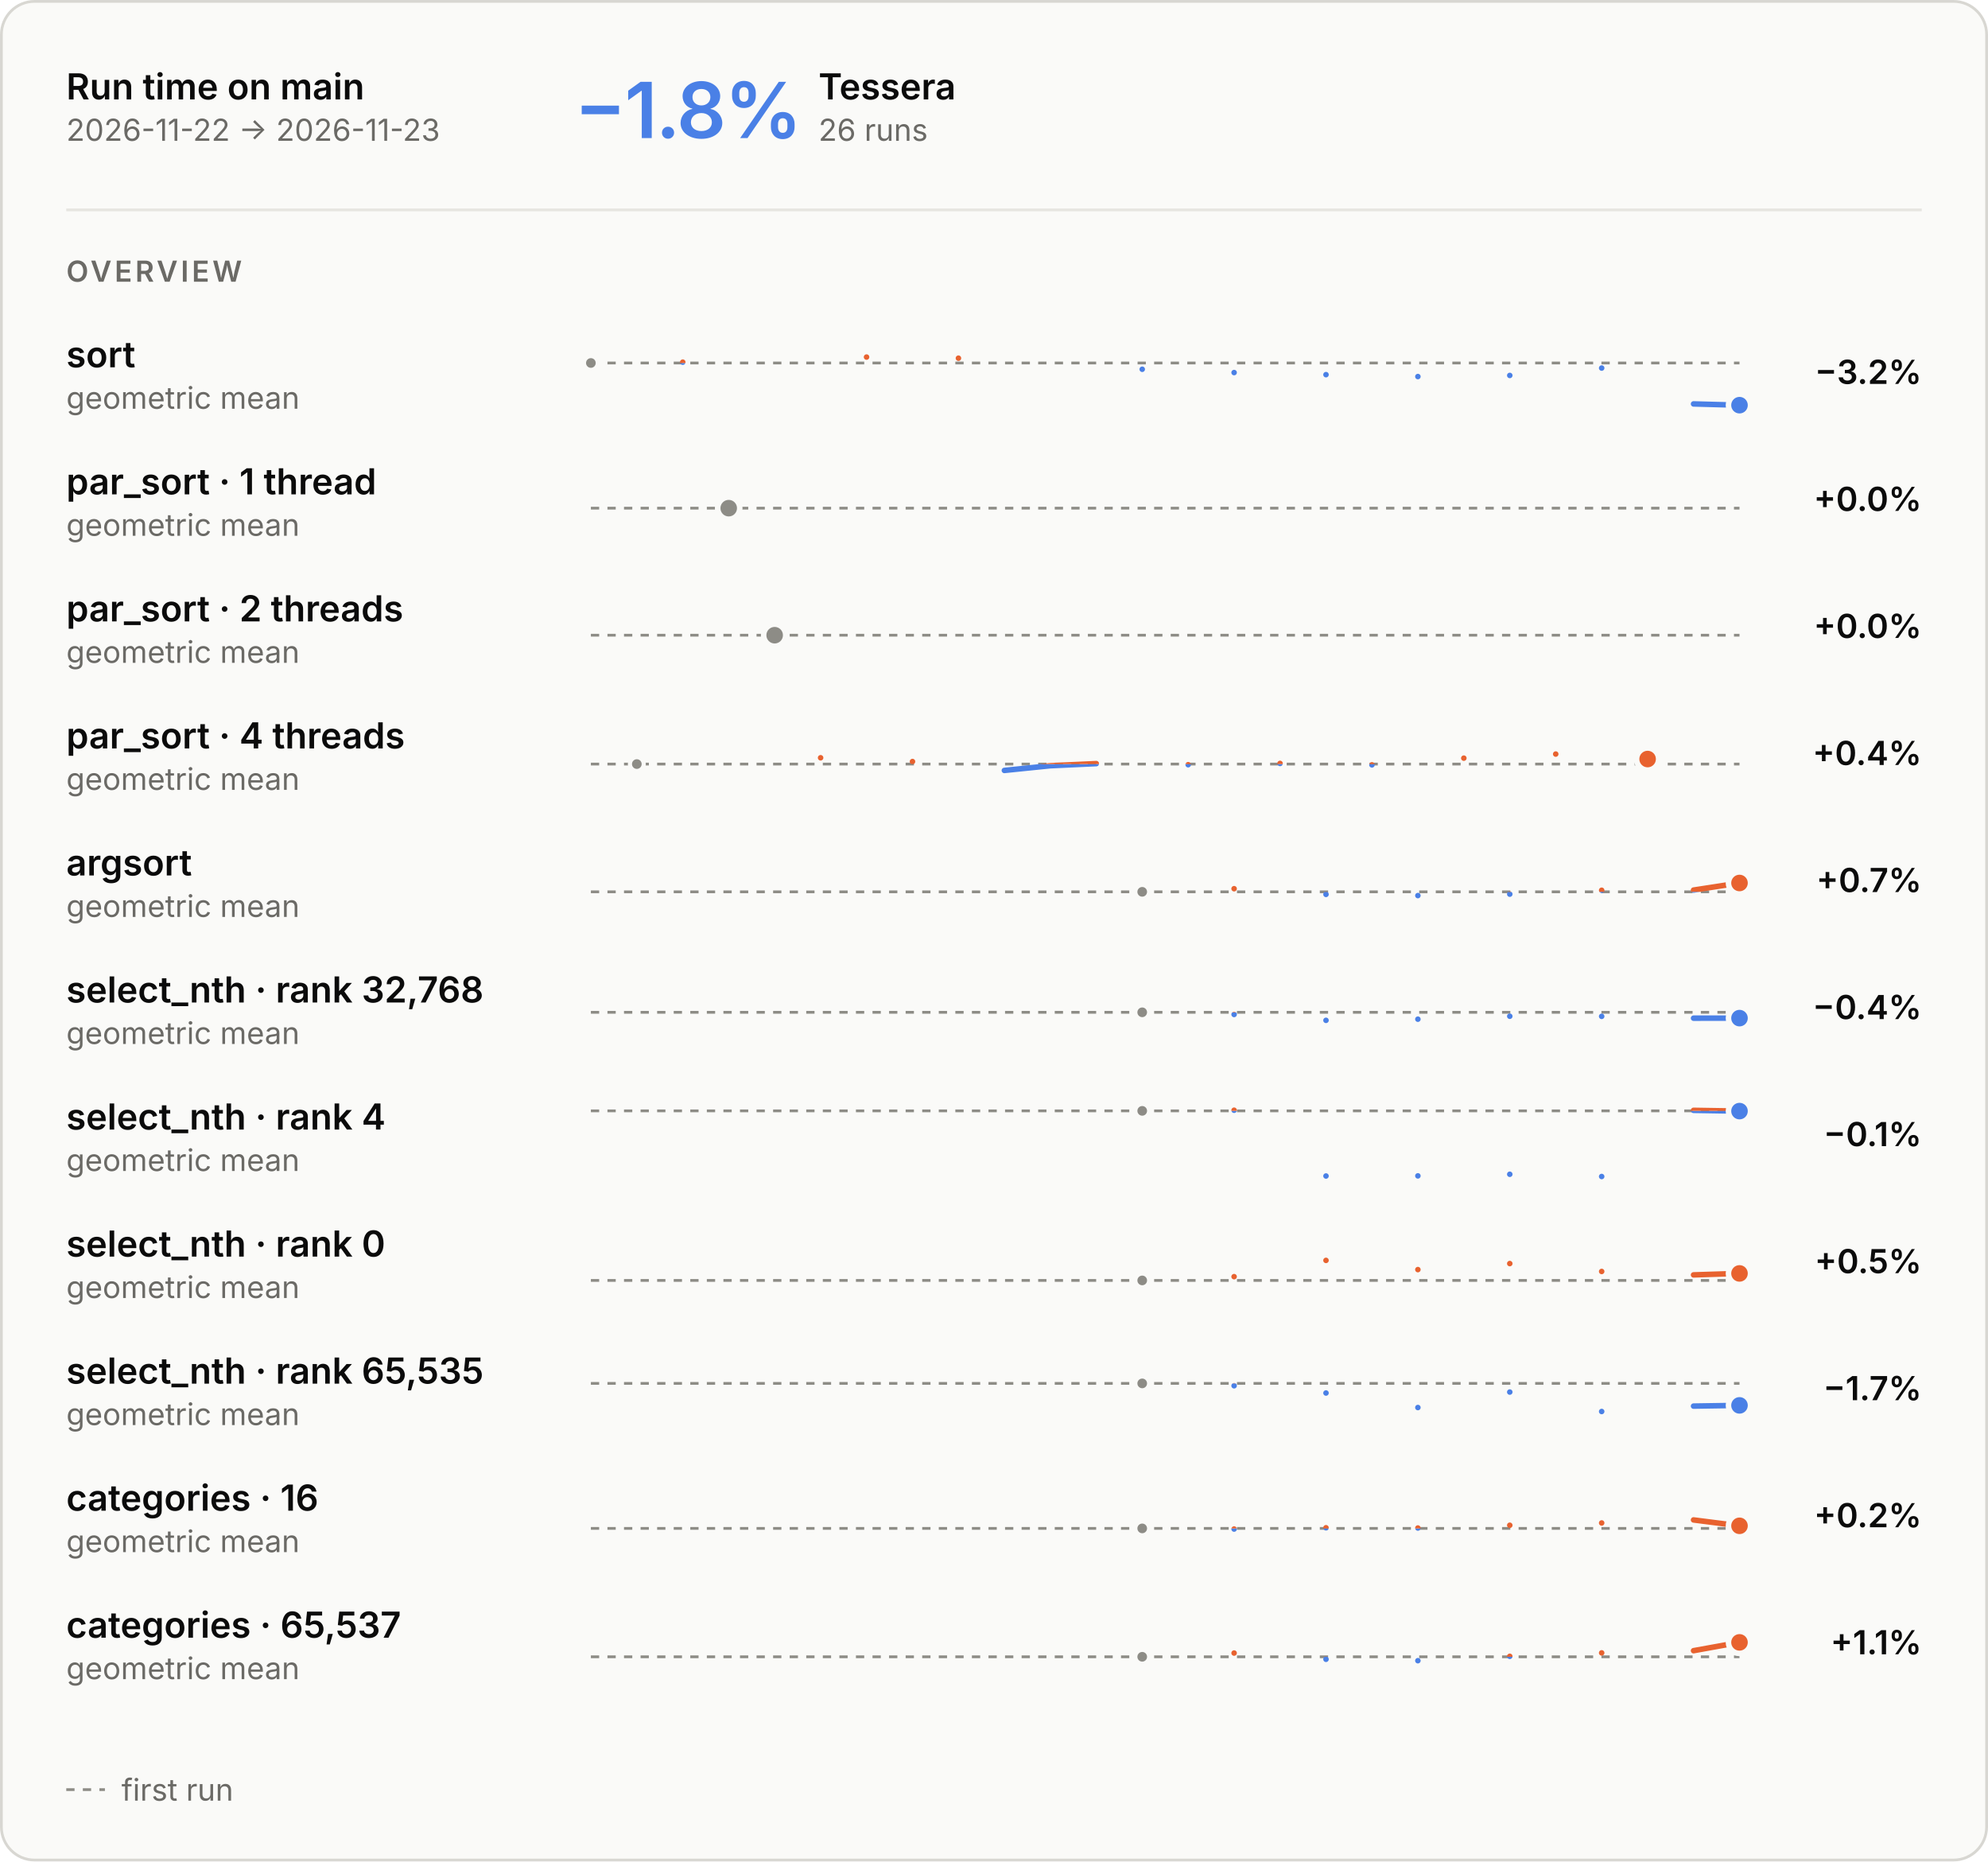
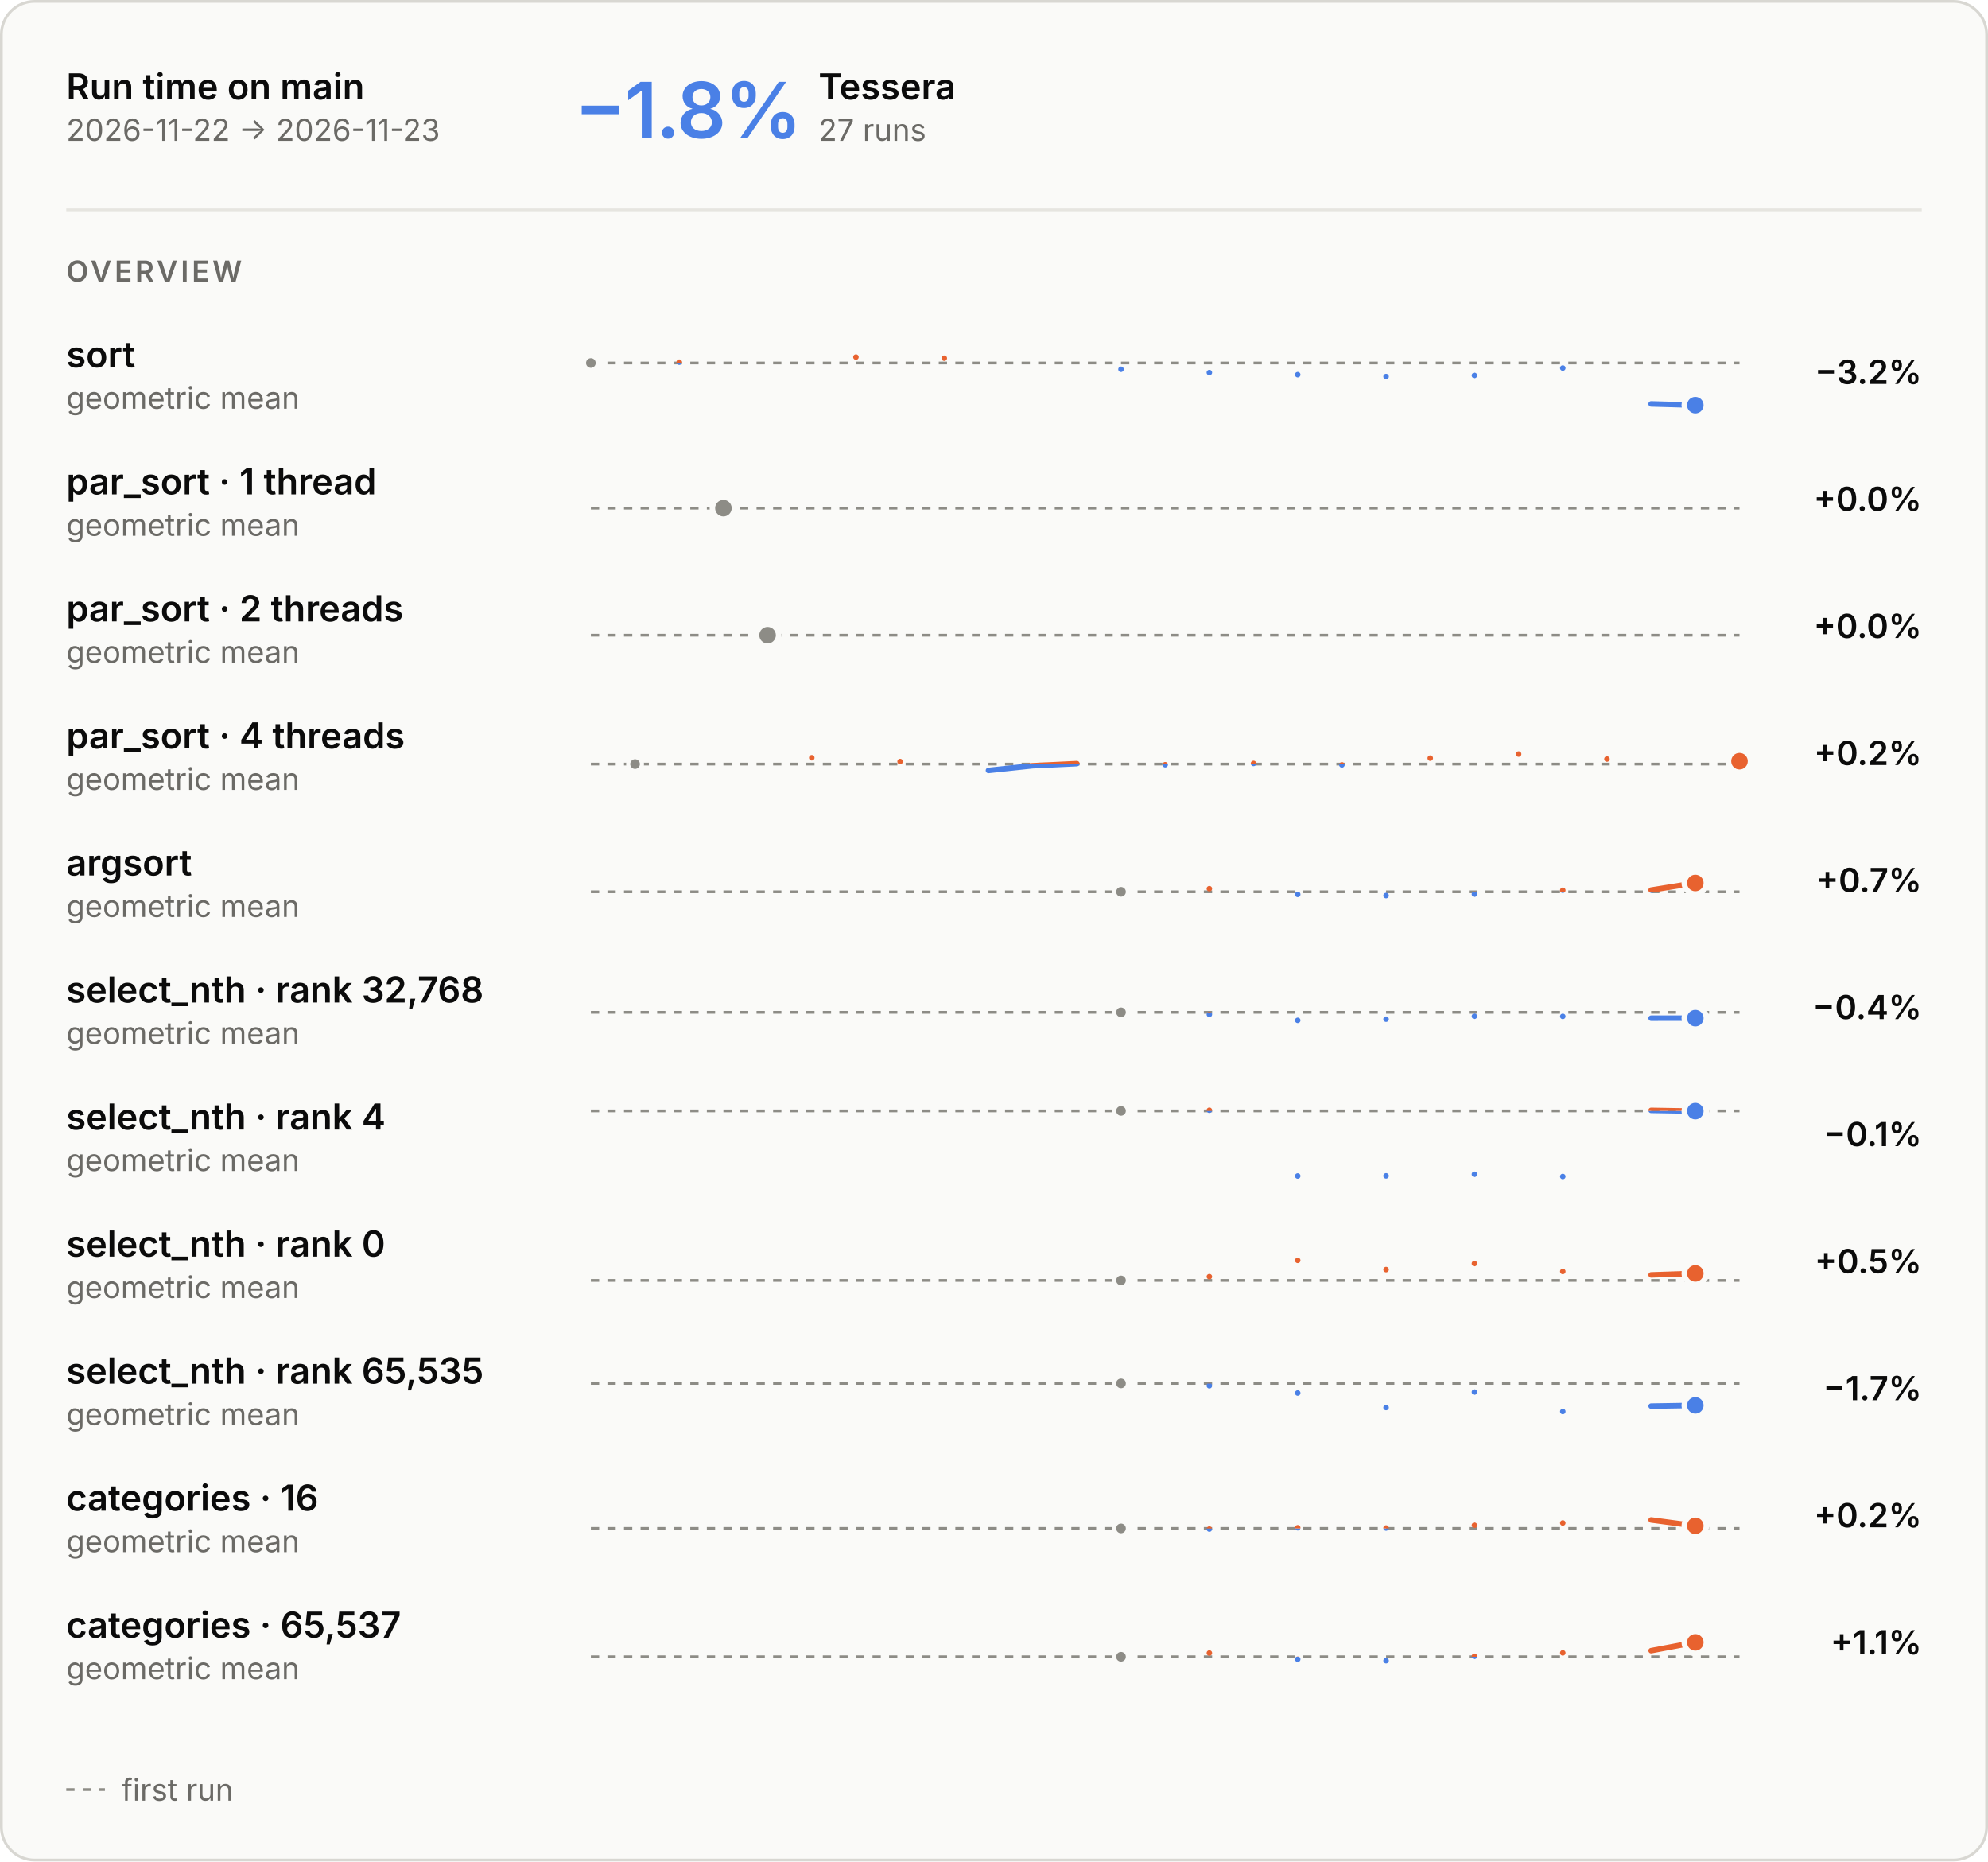
<svg xmlns="http://www.w3.org/2000/svg" aria-describedby="main-overview-description" aria-labelledby="main-overview-title" role="img" style="font-family:Inter, -apple-system, BlinkMacSystemFont, &quot;Segoe UI&quot;, Helvetica, Arial, sans-serif;font-size:13px;background:none" viewBox="0 0 720 674" height="674" width="720" text-anchor="middle" font-size="10" font-family="system-ui, sans-serif" fill="currentColor" class="benchmark-figure">
  <style>:where(.benchmark-figure) {
  --plot-background: white;
  display: block;
  height: auto;
  height: intrinsic;
  max-width: 100%;
}
:where(.benchmark-figure text),
:where(.benchmark-figure tspan) {
  white-space: pre;
}</style>
  <g class="figure-fill-panel figure-stroke-border" stroke="#d8d7d2" fill="#fafaf8" aria-label="rect">
    <rect rx="12" height="673" width="719" y="0.5" x="0.5" />
  </g>
  <style>
    .benchmark-figure { font-feature-settings: "tnum", "cv11"; }
    .benchmark-figure [font-size="10.5"] { letter-spacing: 1.1px; }
    .benchmark-figure [font-size="28"] { font-feature-settings: "pnum"; letter-spacing: -.6px; }
    @media (prefers-color-scheme: dark) { .benchmark-figure .figure-fill-panel { fill: #1e1e1d; }
.benchmark-figure .figure-fill-axis { fill: #6f6e69; }
.benchmark-figure .figure-fill-ink { fill: #e8e7e3; }
.benchmark-figure .figure-fill-muted { fill: #a3a29b; }
.benchmark-figure .figure-stroke-border { stroke: #3a3a37; }
.benchmark-figure .figure-stroke-axis { stroke: #6f6e69; }
.benchmark-figure .figure-stroke-panel { stroke: #1e1e1d; }
.benchmark-figure .figure-stroke-rule { stroke: #30302e; } }
    html:not(.dark) .benchmark-figure .figure-fill-panel { fill: #fafaf8; }
html.dark .benchmark-figure .figure-fill-panel { fill: #1e1e1d; }
html:not(.dark) .benchmark-figure .figure-fill-axis { fill: #8d8c86; }
html.dark .benchmark-figure .figure-fill-axis { fill: #6f6e69; }
html:not(.dark) .benchmark-figure .figure-fill-ink { fill: #0b0b0b; }
html.dark .benchmark-figure .figure-fill-ink { fill: #e8e7e3; }
html:not(.dark) .benchmark-figure .figure-fill-muted { fill: #6b6a66; }
html.dark .benchmark-figure .figure-fill-muted { fill: #a3a29b; }
html:not(.dark) .benchmark-figure .figure-stroke-border { stroke: #d8d7d2; }
html.dark .benchmark-figure .figure-stroke-border { stroke: #3a3a37; }
html:not(.dark) .benchmark-figure .figure-stroke-axis { stroke: #8d8c86; }
html.dark .benchmark-figure .figure-stroke-axis { stroke: #6f6e69; }
html:not(.dark) .benchmark-figure .figure-stroke-panel { stroke: #fafaf8; }
html.dark .benchmark-figure .figure-stroke-panel { stroke: #1e1e1d; }
html:not(.dark) .benchmark-figure .figure-stroke-rule { stroke: #e6e5e0; }
html.dark .benchmark-figure .figure-stroke-rule { stroke: #30302e; }
  </style>
  <g class="figure-stroke-axis" stroke-dasharray="3 3" stroke="#8d8c86" aria-label="rule">
    <line y2="131.434" y1="131.434" x2="630" x1="214" />
  </g>
  <clipPath id="main-overview-clip-0">
    <rect height="21.566" width="416" y="131.434" x="214" />
  </clipPath>
  <g clip-path="url(#main-overview-clip-0)" aria-label="line">
    <g stroke-linecap="round" stroke-linejoin="round" stroke-width="2" stroke="#4a80e6" fill="none">
-       <path d="M214,131.434ZM247.28,131.132ZM313.84,129.29ZM347.12,129.696ZM413.68,133.706ZM446.96,134.904ZM480.24,135.658ZM513.52,136.348ZM546.8,135.943ZM580.08,133.271ZM613.36,146.257L630,146.71" />
+       <path d="M214,131.434ZM246,131.132ZM310,129.29ZM342,129.696ZM406,133.706ZM438,134.904ZM470,135.658ZM502,136.348ZM534,135.943ZM566,133.271ZM598,146.257L614,146.71" />
    </g>
  </g>
  <clipPath id="main-overview-clip-1">
    <rect height="8.434" width="416" y="123" x="214" />
  </clipPath>
  <g clip-path="url(#main-overview-clip-1)" aria-label="line">
    <g stroke-linecap="round" stroke-linejoin="round" stroke-width="2" stroke="#e8622f" fill="none">
-       <path d="M214,131.434ZM247.28,131.132ZM313.84,129.29ZM347.12,129.696ZM413.68,133.706ZM446.96,134.904ZM480.24,135.658ZM513.52,136.348ZM546.8,135.943ZM580.08,133.271ZM613.36,146.257L630,146.71" />
+       <path d="M214,131.434ZM246,131.132ZM310,129.29ZM342,129.696ZM406,133.706ZM438,134.904ZM470,135.658ZM502,136.348ZM534,135.943ZM566,133.271ZM598,146.257L614,146.71" />
    </g>
  </g>
  <g class="figure-fill-axis figure-stroke-panel" stroke-width="1.5" stroke="#fafaf8" fill="#8d8c86" aria-label="dot">
    <circle r="2.5" cy="131.434" cx="214" />
  </g>
  <g class="figure-stroke-panel" stroke-width="2" stroke="#fafaf8" fill="#4a80e6" aria-label="dot">
-     <circle r="4" cy="146.71" cx="630" />
+     <circle r="4" cy="146.71" cx="614" />
  </g>
  <g class="figure-stroke-axis" stroke-dasharray="3 3" stroke="#8d8c86" aria-label="rule">
    <line y2="184" y1="184" x2="630" x1="214" />
  </g>
  <clipPath id="main-overview-clip-2">
    <rect height="30" width="416" y="169" x="214" />
  </clipPath>
  <g clip-path="url(#main-overview-clip-2)" aria-label="line">
    <g class="figure-stroke-axis" stroke-linecap="round" stroke-linejoin="round" stroke-width="2" stroke="#8d8c86" fill="none">
-       <path d="M263.92,184Z" />
+       <path d="M262,184Z" />
    </g>
  </g>
  <g class="figure-fill-axis figure-stroke-panel" stroke-width="2" stroke="#fafaf8" fill="#8d8c86" aria-label="dot">
-     <circle r="4" cy="184" cx="263.92" />
+     <circle r="4" cy="184" cx="262" />
  </g>
  <g class="figure-stroke-axis" stroke-dasharray="3 3" stroke="#8d8c86" aria-label="rule">
    <line y2="230" y1="230" x2="630" x1="214" />
  </g>
  <clipPath id="main-overview-clip-3">
    <rect height="30" width="416" y="215" x="214" />
  </clipPath>
  <g clip-path="url(#main-overview-clip-3)" aria-label="line">
    <g class="figure-stroke-axis" stroke-linecap="round" stroke-linejoin="round" stroke-width="2" stroke="#8d8c86" fill="none">
-       <path d="M280.56,230Z" />
+       <path d="M278,230Z" />
    </g>
  </g>
  <g class="figure-fill-axis figure-stroke-panel" stroke-width="2" stroke="#fafaf8" fill="#8d8c86" aria-label="dot">
-     <circle r="4" cy="230" cx="280.56" />
+     <circle r="4" cy="230" cx="278" />
  </g>
  <g class="figure-stroke-axis" stroke-dasharray="3 3" stroke="#8d8c86" aria-label="rule">
    <line y2="276.659" y1="276.659" x2="630" x1="214" />
  </g>
  <clipPath id="main-overview-clip-4">
    <rect height="14.341" width="416" y="276.659" x="214" />
  </clipPath>
  <g clip-path="url(#main-overview-clip-4)" aria-label="line">
    <g stroke-linecap="round" stroke-linejoin="round" stroke-width="2" stroke="#4a80e6" fill="none">
-       <path d="M230.64,276.659ZM297.2,274.381ZM330.48,275.747ZM363.76,278.963L380.4,277.261L397.04,276.493M430.32,276.892ZM463.6,276.43ZM496.88,276.952ZM530.16,274.518ZM563.44,273.037ZM596.72,274.84Z" />
+       <path d="M230,276.659ZM294,274.381ZM326,275.747ZM358,278.963L374,277.261L390,276.493M422,276.892ZM454,276.43ZM486,276.952ZM518,274.518ZM550,273.037ZM582,274.84ZM630,275.621Z" />
    </g>
  </g>
  <clipPath id="main-overview-clip-5">
    <rect height="15.659" width="416" y="261" x="214" />
  </clipPath>
  <g clip-path="url(#main-overview-clip-5)" aria-label="line">
    <g stroke-linecap="round" stroke-linejoin="round" stroke-width="2" stroke="#e8622f" fill="none">
-       <path d="M230.64,276.659ZM297.2,274.381ZM330.48,275.747ZM363.76,278.963L380.4,277.261L397.04,276.493M430.32,276.892ZM463.6,276.43ZM496.88,276.952ZM530.16,274.518ZM563.44,273.037ZM596.72,274.84Z" />
-     </g>
-   </g>
-   <g class="figure-fill-axis figure-stroke-panel" stroke-width="1.5" stroke="#fafaf8" fill="#8d8c86" aria-label="dot">
-     <circle r="2.5" cy="276.659" cx="230.64" />
+       <path d="M230,276.659ZM294,274.381ZM326,275.747ZM358,278.963L374,277.261L390,276.493M422,276.892ZM454,276.43ZM486,276.952ZM518,274.518ZM550,273.037ZM582,274.84ZM630,275.621Z" />
+     </g>
+   </g>
+   <g class="figure-fill-axis figure-stroke-panel" stroke-width="1.5" stroke="#fafaf8" fill="#8d8c86" aria-label="dot">
+     <circle r="2.5" cy="276.659" cx="230" />
  </g>
  <g class="figure-stroke-panel" stroke-width="2" stroke="#fafaf8" fill="#e8622f" aria-label="dot">
-     <circle r="4" cy="274.84" cx="596.72" />
+     <circle r="4" cy="275.621" cx="630" />
  </g>
  <g class="figure-stroke-axis" stroke-dasharray="3 3" stroke="#8d8c86" aria-label="rule">
    <line y2="322.917" y1="322.917" x2="630" x1="214" />
  </g>
  <clipPath id="main-overview-clip-6">
    <rect height="14.083" width="416" y="322.917" x="214" />
  </clipPath>
  <g clip-path="url(#main-overview-clip-6)" aria-label="line">
    <g stroke-linecap="round" stroke-linejoin="round" stroke-width="2" stroke="#4a80e6" fill="none">
-       <path d="M413.68,322.917ZM446.96,321.787ZM480.24,323.848ZM513.52,324.279ZM546.8,323.76ZM580.08,322.354ZM613.36,322.287L630,319.721" />
+       <path d="M406,322.917ZM438,321.787ZM470,323.848ZM502,324.279ZM534,323.76ZM566,322.354ZM598,322.287L614,319.721" />
    </g>
  </g>
  <clipPath id="main-overview-clip-7">
    <rect height="15.917" width="416" y="307" x="214" />
  </clipPath>
  <g clip-path="url(#main-overview-clip-7)" aria-label="line">
    <g stroke-linecap="round" stroke-linejoin="round" stroke-width="2" stroke="#e8622f" fill="none">
-       <path d="M413.68,322.917ZM446.96,321.787ZM480.24,323.848ZM513.52,324.279ZM546.8,323.76ZM580.08,322.354ZM613.36,322.287L630,319.721" />
-     </g>
-   </g>
-   <g class="figure-fill-axis figure-stroke-panel" stroke-width="1.5" stroke="#fafaf8" fill="#8d8c86" aria-label="dot">
-     <circle r="2.5" cy="322.917" cx="413.68" />
+       <path d="M406,322.917ZM438,321.787ZM470,323.848ZM502,324.279ZM534,323.76ZM566,322.354ZM598,322.287L614,319.721" />
+     </g>
+   </g>
+   <g class="figure-fill-axis figure-stroke-panel" stroke-width="1.5" stroke="#fafaf8" fill="#8d8c86" aria-label="dot">
+     <circle r="2.5" cy="322.917" cx="406" />
  </g>
  <g class="figure-stroke-panel" stroke-width="2" stroke="#fafaf8" fill="#e8622f" aria-label="dot">
-     <circle r="4" cy="319.721" cx="630" />
+     <circle r="4" cy="319.721" cx="614" />
  </g>
  <g class="figure-stroke-axis" stroke-dasharray="3 3" stroke="#8d8c86" aria-label="rule">
    <line y2="366.545" y1="366.545" x2="630" x1="214" />
  </g>
  <clipPath id="main-overview-clip-8">
    <rect height="16.455" width="416" y="366.545" x="214" />
  </clipPath>
  <g clip-path="url(#main-overview-clip-8)" aria-label="line">
    <g stroke-linecap="round" stroke-linejoin="round" stroke-width="2" stroke="#4a80e6" fill="none">
-       <path d="M413.68,366.545ZM446.96,367.324ZM480.24,369.455ZM513.52,369.031ZM546.8,367.97ZM580.08,368.012ZM613.36,368.67L630,368.649" />
+       <path d="M406,366.545ZM438,367.324ZM470,369.455ZM502,369.031ZM534,367.97ZM566,368.012ZM598,368.67L614,368.649" />
    </g>
  </g>
  <clipPath id="main-overview-clip-9">
    <rect height="13.545" width="416" y="353" x="214" />
  </clipPath>
  <g clip-path="url(#main-overview-clip-9)" aria-label="line">
    <g stroke-linecap="round" stroke-linejoin="round" stroke-width="2" stroke="#e8622f" fill="none">
-       <path d="M413.68,366.545ZM446.96,367.324ZM480.24,369.455ZM513.52,369.031ZM546.8,367.97ZM580.08,368.012ZM613.36,368.67L630,368.649" />
-     </g>
-   </g>
-   <g class="figure-fill-axis figure-stroke-panel" stroke-width="1.5" stroke="#fafaf8" fill="#8d8c86" aria-label="dot">
-     <circle r="2.5" cy="366.545" cx="413.68" />
+       <path d="M406,366.545ZM438,367.324ZM470,369.455ZM502,369.031ZM534,367.97ZM566,368.012ZM598,368.67L614,368.649" />
+     </g>
+   </g>
+   <g class="figure-fill-axis figure-stroke-panel" stroke-width="1.5" stroke="#fafaf8" fill="#8d8c86" aria-label="dot">
+     <circle r="2.5" cy="366.545" cx="406" />
  </g>
  <g class="figure-stroke-panel" stroke-width="2" stroke="#fafaf8" fill="#4a80e6" aria-label="dot">
-     <circle r="4" cy="368.649" cx="630" />
+     <circle r="4" cy="368.649" cx="614" />
  </g>
  <g class="figure-stroke-axis" stroke-dasharray="3 3" stroke="#8d8c86" aria-label="rule">
    <line y2="402.23" y1="402.23" x2="630" x1="214" />
  </g>
  <clipPath id="main-overview-clip-10">
    <rect height="26.77" width="416" y="402.23" x="214" />
  </clipPath>
  <g clip-path="url(#main-overview-clip-10)" aria-label="line">
    <g stroke-linecap="round" stroke-linejoin="round" stroke-width="2" stroke="#4a80e6" fill="none">
-       <path d="M413.68,402.23ZM446.96,402ZM480.24,425.817ZM513.52,425.77ZM546.8,425.19ZM580.08,426ZM613.36,402.043L630,402.315" />
+       <path d="M406,402.23ZM438,402ZM470,425.817ZM502,425.77ZM534,425.19ZM566,426ZM598,402.043L614,402.315" />
    </g>
  </g>
  <clipPath id="main-overview-clip-11">
    <rect height="3.23" width="416" y="399" x="214" />
  </clipPath>
  <g clip-path="url(#main-overview-clip-11)" aria-label="line">
    <g stroke-linecap="round" stroke-linejoin="round" stroke-width="2" stroke="#e8622f" fill="none">
-       <path d="M413.68,402.23ZM446.96,402ZM480.24,425.817ZM513.52,425.77ZM546.8,425.19ZM580.08,426ZM613.36,402.043L630,402.315" />
-     </g>
-   </g>
-   <g class="figure-fill-axis figure-stroke-panel" stroke-width="1.5" stroke="#fafaf8" fill="#8d8c86" aria-label="dot">
-     <circle r="2.5" cy="402.23" cx="413.68" />
+       <path d="M406,402.23ZM438,402ZM470,425.817ZM502,425.77ZM534,425.19ZM566,426ZM598,402.043L614,402.315" />
+     </g>
+   </g>
+   <g class="figure-fill-axis figure-stroke-panel" stroke-width="1.5" stroke="#fafaf8" fill="#8d8c86" aria-label="dot">
+     <circle r="2.5" cy="402.23" cx="406" />
  </g>
  <g class="figure-stroke-panel" stroke-width="2" stroke="#fafaf8" fill="#4a80e6" aria-label="dot">
-     <circle r="4" cy="402.315" cx="630" />
+     <circle r="4" cy="402.315" cx="614" />
  </g>
  <g class="figure-stroke-axis" stroke-dasharray="3 3" stroke="#8d8c86" aria-label="rule">
    <line y2="463.628" y1="463.628" x2="630" x1="214" />
  </g>
  <clipPath id="main-overview-clip-12">
    <rect height="11.372" width="416" y="463.628" x="214" />
  </clipPath>
  <g clip-path="url(#main-overview-clip-12)" aria-label="line">
    <g stroke-linecap="round" stroke-linejoin="round" stroke-width="2" stroke="#4a80e6" fill="none">
-       <path d="M413.68,463.628ZM446.96,462.263ZM480.24,456.372ZM513.52,459.708ZM546.8,457.523ZM580.08,460.38ZM613.36,461.621L630,461.091" />
+       <path d="M406,463.628ZM438,462.263ZM470,456.372ZM502,459.708ZM534,457.523ZM566,460.38ZM598,461.621L614,461.091" />
    </g>
  </g>
  <clipPath id="main-overview-clip-13">
    <rect height="18.628" width="416" y="445" x="214" />
  </clipPath>
  <g clip-path="url(#main-overview-clip-13)" aria-label="line">
    <g stroke-linecap="round" stroke-linejoin="round" stroke-width="2" stroke="#e8622f" fill="none">
-       <path d="M413.68,463.628ZM446.96,462.263ZM480.24,456.372ZM513.52,459.708ZM546.8,457.523ZM580.08,460.38ZM613.36,461.621L630,461.091" />
-     </g>
-   </g>
-   <g class="figure-fill-axis figure-stroke-panel" stroke-width="1.5" stroke="#fafaf8" fill="#8d8c86" aria-label="dot">
-     <circle r="2.5" cy="463.628" cx="413.68" />
+       <path d="M406,463.628ZM438,462.263ZM470,456.372ZM502,459.708ZM534,457.523ZM566,460.38ZM598,461.621L614,461.091" />
+     </g>
+   </g>
+   <g class="figure-fill-axis figure-stroke-panel" stroke-width="1.5" stroke="#fafaf8" fill="#8d8c86" aria-label="dot">
+     <circle r="2.5" cy="463.628" cx="406" />
  </g>
  <g class="figure-stroke-panel" stroke-width="2" stroke="#fafaf8" fill="#e8622f" aria-label="dot">
-     <circle r="4" cy="461.091" cx="630" />
+     <circle r="4" cy="461.091" cx="614" />
  </g>
  <g class="figure-stroke-axis" stroke-dasharray="3 3" stroke="#8d8c86" aria-label="rule">
    <line y2="500.912" y1="500.912" x2="630" x1="214" />
  </g>
  <clipPath id="main-overview-clip-14">
    <rect height="20.088" width="416" y="500.912" x="214" />
  </clipPath>
  <g clip-path="url(#main-overview-clip-14)" aria-label="line">
    <g stroke-linecap="round" stroke-linejoin="round" stroke-width="2" stroke="#4a80e6" fill="none">
-       <path d="M413.68,500.912ZM446.96,501.767ZM480.24,504.394ZM513.52,509.652ZM546.8,504.048ZM580.08,511.088ZM613.36,509.132L630,508.872" />
+       <path d="M406,500.912ZM438,501.767ZM470,504.394ZM502,509.652ZM534,504.048ZM566,511.088ZM598,509.132L614,508.872" />
    </g>
  </g>
  <clipPath id="main-overview-clip-15">
    <rect height="9.912" width="416" y="491" x="214" />
  </clipPath>
  <g clip-path="url(#main-overview-clip-15)" aria-label="line">
    <g stroke-linecap="round" stroke-linejoin="round" stroke-width="2" stroke="#e8622f" fill="none">
-       <path d="M413.68,500.912ZM446.96,501.767ZM480.24,504.394ZM513.52,509.652ZM546.8,504.048ZM580.08,511.088ZM613.36,509.132L630,508.872" />
-     </g>
-   </g>
-   <g class="figure-fill-axis figure-stroke-panel" stroke-width="1.5" stroke="#fafaf8" fill="#8d8c86" aria-label="dot">
-     <circle r="2.5" cy="500.912" cx="413.68" />
+       <path d="M406,500.912ZM438,501.767ZM470,504.394ZM502,509.652ZM534,504.048ZM566,511.088ZM598,509.132L614,508.872" />
+     </g>
+   </g>
+   <g class="figure-fill-axis figure-stroke-panel" stroke-width="1.5" stroke="#fafaf8" fill="#8d8c86" aria-label="dot">
+     <circle r="2.5" cy="500.912" cx="406" />
  </g>
  <g class="figure-stroke-panel" stroke-width="2" stroke="#fafaf8" fill="#4a80e6" aria-label="dot">
-     <circle r="4" cy="508.872" cx="630" />
+     <circle r="4" cy="508.872" cx="614" />
  </g>
  <g class="figure-stroke-axis" stroke-dasharray="3 3" stroke="#8d8c86" aria-label="rule">
    <line y2="553.414" y1="553.414" x2="630" x1="214" />
  </g>
  <clipPath id="main-overview-clip-16">
    <rect height="13.586" width="416" y="553.414" x="214" />
  </clipPath>
  <g clip-path="url(#main-overview-clip-16)" aria-label="line">
    <g stroke-linecap="round" stroke-linejoin="round" stroke-width="2" stroke="#4a80e6" fill="none">
-       <path d="M413.68,553.414ZM446.96,553.65ZM480.24,553.187ZM513.52,553.278ZM546.8,552.275ZM580.08,551.446ZM613.36,550.35L630,552.476" />
+       <path d="M406,553.414ZM438,553.65ZM470,553.187ZM502,553.278ZM534,552.275ZM566,551.446ZM598,550.35L614,552.476" />
    </g>
  </g>
  <clipPath id="main-overview-clip-17">
    <rect height="16.414" width="416" y="537" x="214" />
  </clipPath>
  <g clip-path="url(#main-overview-clip-17)" aria-label="line">
    <g stroke-linecap="round" stroke-linejoin="round" stroke-width="2" stroke="#e8622f" fill="none">
-       <path d="M413.68,553.414ZM446.96,553.65ZM480.24,553.187ZM513.52,553.278ZM546.8,552.275ZM580.08,551.446ZM613.36,550.35L630,552.476" />
-     </g>
-   </g>
-   <g class="figure-fill-axis figure-stroke-panel" stroke-width="1.5" stroke="#fafaf8" fill="#8d8c86" aria-label="dot">
-     <circle r="2.5" cy="553.414" cx="413.68" />
+       <path d="M406,553.414ZM438,553.65ZM470,553.187ZM502,553.278ZM534,552.275ZM566,551.446ZM598,550.35L614,552.476" />
+     </g>
+   </g>
+   <g class="figure-fill-axis figure-stroke-panel" stroke-width="1.5" stroke="#fafaf8" fill="#8d8c86" aria-label="dot">
+     <circle r="2.5" cy="553.414" cx="406" />
  </g>
  <g class="figure-stroke-panel" stroke-width="2" stroke="#fafaf8" fill="#e8622f" aria-label="dot">
-     <circle r="4" cy="552.476" cx="630" />
+     <circle r="4" cy="552.476" cx="614" />
  </g>
  <g class="figure-stroke-axis" stroke-dasharray="3 3" stroke="#8d8c86" aria-label="rule">
    <line y2="599.904" y1="599.904" x2="630" x1="214" />
  </g>
  <clipPath id="main-overview-clip-18">
    <rect height="13.096" width="416" y="599.904" x="214" />
  </clipPath>
  <g clip-path="url(#main-overview-clip-18)" aria-label="line">
    <g stroke-linecap="round" stroke-linejoin="round" stroke-width="2" stroke="#4a80e6" fill="none">
-       <path d="M413.68,599.904ZM446.96,598.549ZM480.24,600.805ZM513.52,601.316ZM546.8,599.735ZM580.08,598.488ZM613.36,597.692L630,594.684" />
+       <path d="M406,599.904ZM438,598.549ZM470,600.805ZM502,601.316ZM534,599.735ZM566,598.488ZM598,597.692L614,594.684" />
    </g>
  </g>
  <clipPath id="main-overview-clip-19">
    <rect height="16.904" width="416" y="583" x="214" />
  </clipPath>
  <g clip-path="url(#main-overview-clip-19)" aria-label="line">
    <g stroke-linecap="round" stroke-linejoin="round" stroke-width="2" stroke="#e8622f" fill="none">
-       <path d="M413.68,599.904ZM446.96,598.549ZM480.24,600.805ZM513.52,601.316ZM546.8,599.735ZM580.08,598.488ZM613.36,597.692L630,594.684" />
-     </g>
-   </g>
-   <g class="figure-fill-axis figure-stroke-panel" stroke-width="1.5" stroke="#fafaf8" fill="#8d8c86" aria-label="dot">
-     <circle r="2.5" cy="599.904" cx="413.68" />
+       <path d="M406,599.904ZM438,598.549ZM470,600.805ZM502,601.316ZM534,599.735ZM566,598.488ZM598,597.692L614,594.684" />
+     </g>
+   </g>
+   <g class="figure-fill-axis figure-stroke-panel" stroke-width="1.5" stroke="#fafaf8" fill="#8d8c86" aria-label="dot">
+     <circle r="2.5" cy="599.904" cx="406" />
  </g>
  <g class="figure-stroke-panel" stroke-width="2" stroke="#fafaf8" fill="#e8622f" aria-label="dot">
-     <circle r="4" cy="594.684" cx="630" />
+     <circle r="4" cy="594.684" cx="614" />
  </g>
  <g class="figure-fill-ink" font-weight="600" font-size="13" text-anchor="start" fill="#0b0b0b" aria-label="text">
    <text transform="translate(24,36)">Run time on main</text>
  </g>
  <g class="figure-fill-muted" font-weight="400" font-size="11" text-anchor="start" fill="#6b6a66" aria-label="text">
    <text transform="translate(24,51)">2026-11-22 → 2026-11-23</text>
  </g>
  <g class="figure-stroke-rule" stroke="#e6e5e0" aria-label="rule">
    <line y2="76" y1="76" x2="696" x1="24" />
  </g>
  <g font-weight="600" font-size="28" text-anchor="start" fill="#4a80e6" aria-label="text">
    <text transform="translate(208,50)">−1.8%</text>
  </g>
  <g class="figure-fill-ink" font-weight="600" font-size="13" text-anchor="start" fill="#0b0b0b" aria-label="text">
    <text transform="translate(296.44,36)">Tessera</text>
  </g>
  <g class="figure-fill-muted" font-weight="400" font-size="11" text-anchor="start" fill="#6b6a66" aria-label="text">
-     <text transform="translate(296.44,51)">26 runs</text>
+     <text transform="translate(296.44,51)">27 runs</text>
  </g>
  <g class="figure-fill-muted" font-weight="600" font-size="10.5" text-anchor="start" fill="#6b6a66" aria-label="text">
    <text transform="translate(24,102)">OVERVIEW</text>
  </g>
  <g class="figure-fill-ink" font-weight="600" font-size="13" text-anchor="start" fill="#0b0b0b" aria-label="text">
    <text transform="translate(24,133)">sort</text>
  </g>
  <g class="figure-fill-muted" font-weight="400" font-size="11" text-anchor="start" fill="#6b6a66" aria-label="text">
    <text transform="translate(24,148)">geometric mean</text>
  </g>
  <g class="figure-fill-ink" font-weight="600" font-size="12" text-anchor="end" fill="#0b0b0b" aria-label="text">
    <text transform="translate(696,139)">−3.2%</text>
  </g>
  <g class="figure-fill-ink" font-weight="600" font-size="13" text-anchor="start" fill="#0b0b0b" aria-label="text">
    <text transform="translate(24,179)">par_sort · 1 thread</text>
  </g>
  <g class="figure-fill-muted" font-weight="400" font-size="11" text-anchor="start" fill="#6b6a66" aria-label="text">
    <text transform="translate(24,194)">geometric mean</text>
  </g>
  <g class="figure-fill-ink" font-weight="600" font-size="12" text-anchor="end" fill="#0b0b0b" aria-label="text">
    <text transform="translate(696,185)">+0.0%</text>
  </g>
  <g class="figure-fill-ink" font-weight="600" font-size="13" text-anchor="start" fill="#0b0b0b" aria-label="text">
    <text transform="translate(24,225)">par_sort · 2 threads</text>
  </g>
  <g class="figure-fill-muted" font-weight="400" font-size="11" text-anchor="start" fill="#6b6a66" aria-label="text">
    <text transform="translate(24,240)">geometric mean</text>
  </g>
  <g class="figure-fill-ink" font-weight="600" font-size="12" text-anchor="end" fill="#0b0b0b" aria-label="text">
    <text transform="translate(696,231)">+0.0%</text>
  </g>
  <g class="figure-fill-ink" font-weight="600" font-size="13" text-anchor="start" fill="#0b0b0b" aria-label="text">
    <text transform="translate(24,271)">par_sort · 4 threads</text>
  </g>
  <g class="figure-fill-muted" font-weight="400" font-size="11" text-anchor="start" fill="#6b6a66" aria-label="text">
    <text transform="translate(24,286)">geometric mean</text>
  </g>
  <g class="figure-fill-ink" font-weight="600" font-size="12" text-anchor="end" fill="#0b0b0b" aria-label="text">
-     <text transform="translate(696,277)">+0.4%</text>
+     <text transform="translate(696,277)">+0.2%</text>
  </g>
  <g class="figure-fill-ink" font-weight="600" font-size="13" text-anchor="start" fill="#0b0b0b" aria-label="text">
    <text transform="translate(24,317)">argsort</text>
  </g>
  <g class="figure-fill-muted" font-weight="400" font-size="11" text-anchor="start" fill="#6b6a66" aria-label="text">
    <text transform="translate(24,332)">geometric mean</text>
  </g>
  <g class="figure-fill-ink" font-weight="600" font-size="12" text-anchor="end" fill="#0b0b0b" aria-label="text">
    <text transform="translate(696,323)">+0.7%</text>
  </g>
  <g class="figure-fill-ink" font-weight="600" font-size="13" text-anchor="start" fill="#0b0b0b" aria-label="text">
    <text transform="translate(24,363)">select_nth · rank 32,768</text>
  </g>
  <g class="figure-fill-muted" font-weight="400" font-size="11" text-anchor="start" fill="#6b6a66" aria-label="text">
    <text transform="translate(24,378)">geometric mean</text>
  </g>
  <g class="figure-fill-ink" font-weight="600" font-size="12" text-anchor="end" fill="#0b0b0b" aria-label="text">
    <text transform="translate(696,369)">−0.4%</text>
  </g>
  <g class="figure-fill-ink" font-weight="600" font-size="13" text-anchor="start" fill="#0b0b0b" aria-label="text">
    <text transform="translate(24,409)">select_nth · rank 4</text>
  </g>
  <g class="figure-fill-muted" font-weight="400" font-size="11" text-anchor="start" fill="#6b6a66" aria-label="text">
    <text transform="translate(24,424)">geometric mean</text>
  </g>
  <g class="figure-fill-ink" font-weight="600" font-size="12" text-anchor="end" fill="#0b0b0b" aria-label="text">
    <text transform="translate(696,415)">−0.1%</text>
  </g>
  <g class="figure-fill-ink" font-weight="600" font-size="13" text-anchor="start" fill="#0b0b0b" aria-label="text">
    <text transform="translate(24,455)">select_nth · rank 0</text>
  </g>
  <g class="figure-fill-muted" font-weight="400" font-size="11" text-anchor="start" fill="#6b6a66" aria-label="text">
    <text transform="translate(24,470)">geometric mean</text>
  </g>
  <g class="figure-fill-ink" font-weight="600" font-size="12" text-anchor="end" fill="#0b0b0b" aria-label="text">
    <text transform="translate(696,461)">+0.5%</text>
  </g>
  <g class="figure-fill-ink" font-weight="600" font-size="13" text-anchor="start" fill="#0b0b0b" aria-label="text">
    <text transform="translate(24,501)">select_nth · rank 65,535</text>
  </g>
  <g class="figure-fill-muted" font-weight="400" font-size="11" text-anchor="start" fill="#6b6a66" aria-label="text">
    <text transform="translate(24,516)">geometric mean</text>
  </g>
  <g class="figure-fill-ink" font-weight="600" font-size="12" text-anchor="end" fill="#0b0b0b" aria-label="text">
    <text transform="translate(696,507)">−1.7%</text>
  </g>
  <g class="figure-fill-ink" font-weight="600" font-size="13" text-anchor="start" fill="#0b0b0b" aria-label="text">
    <text transform="translate(24,547)">categories · 16</text>
  </g>
  <g class="figure-fill-muted" font-weight="400" font-size="11" text-anchor="start" fill="#6b6a66" aria-label="text">
    <text transform="translate(24,562)">geometric mean</text>
  </g>
  <g class="figure-fill-ink" font-weight="600" font-size="12" text-anchor="end" fill="#0b0b0b" aria-label="text">
    <text transform="translate(696,553)">+0.2%</text>
  </g>
  <g class="figure-fill-ink" font-weight="600" font-size="13" text-anchor="start" fill="#0b0b0b" aria-label="text">
    <text transform="translate(24,593)">categories · 65,537</text>
  </g>
  <g class="figure-fill-muted" font-weight="400" font-size="11" text-anchor="start" fill="#6b6a66" aria-label="text">
    <text transform="translate(24,608)">geometric mean</text>
  </g>
  <g class="figure-fill-ink" font-weight="600" font-size="12" text-anchor="end" fill="#0b0b0b" aria-label="text">
    <text transform="translate(696,599)">+1.1%</text>
  </g>
  <g class="figure-stroke-axis" stroke-dasharray="3 3" stroke="#8d8c86" aria-label="rule">
    <line y2="648" y1="648" x2="38" x1="24" />
  </g>
  <g class="figure-fill-muted" font-weight="400" font-size="11" text-anchor="start" fill="#6b6a66" aria-label="text">
    <text transform="translate(44,652)">first run</text>
  </g>
</svg>
